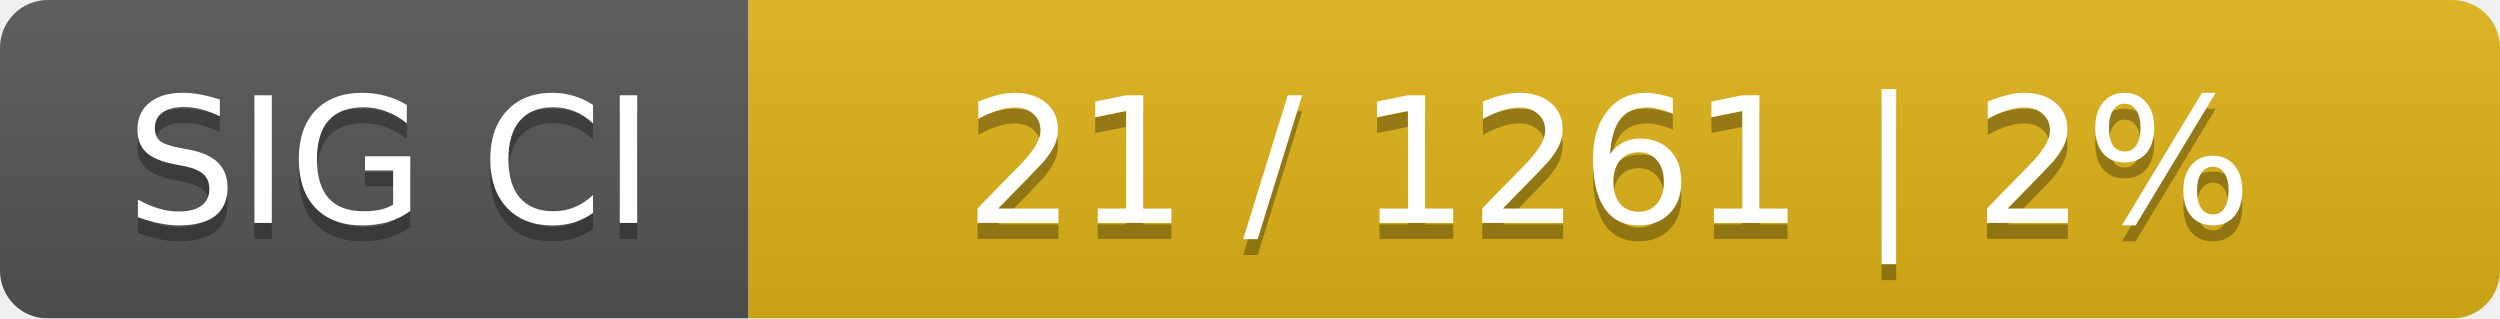
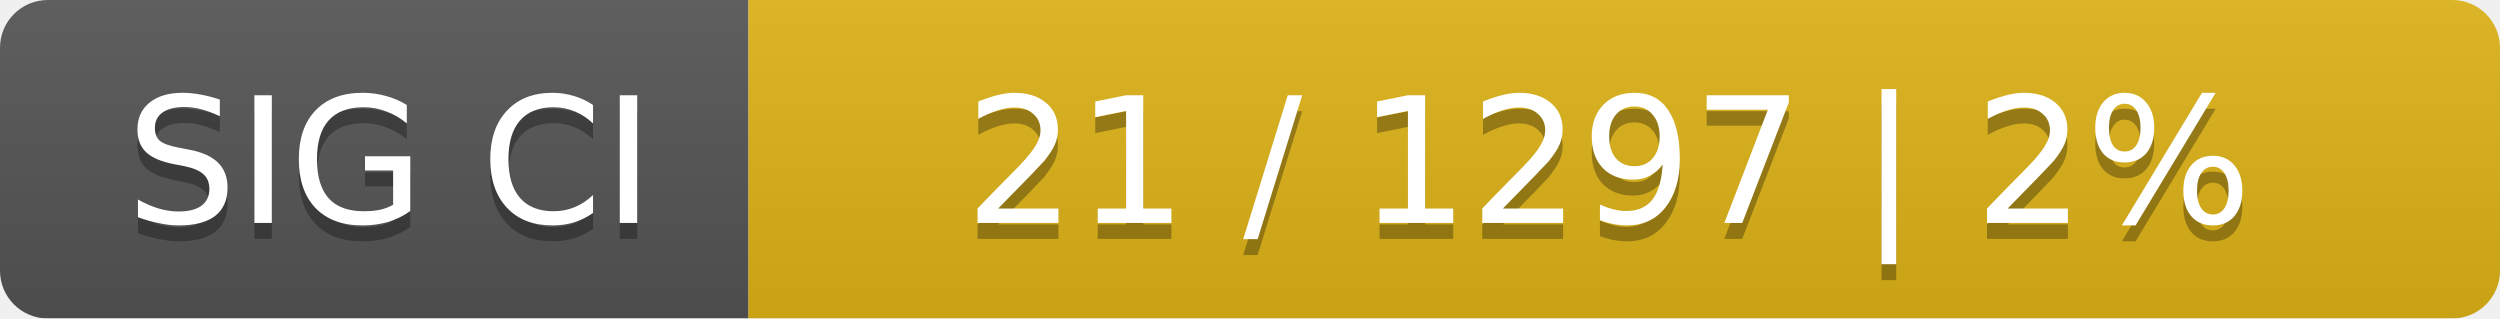
<svg xmlns="http://www.w3.org/2000/svg" width="157" height="20">
  <linearGradient id="smooth" x2="0" y2="100%">
    <stop offset="0" stop-color="#bbb" stop-opacity=".1" />
    <stop offset="1" stop-opacity=".1" />
  </linearGradient>
  <mask id="round">
    <rect width="157" height="20" rx="3" fill="#fff" />
  </mask>
  <g mask="url(#round)">
    <rect width="47" height="20" fill="#555" />
    <rect x="47" width="110" height="20" fill="#dfb317" />
    <rect width="157" height="20" fill="url(#smooth)" />
  </g>
  <g fill="#fff" text-anchor="middle" font-family="DejaVu Sans,Verdana,Geneva,sans-serif" font-size="11">
    <text x="24.5" y="15" fill="#010101" fill-opacity=".3">SIG CI</text>
    <text x="24.5" y="14">SIG CI</text>
-     <text x="101" y="15" fill="#010101" fill-opacity=".3">21 / 1261    |    2%</text>
-     <text x="101" y="14">21 / 1261    |    2%</text>
+     <text x="101" y="15" fill="#010101" fill-opacity=".3">21 / 1297    |    2%</text>
+     <text x="101" y="14">21 / 1297    |    2%</text>
  </g>
</svg>
